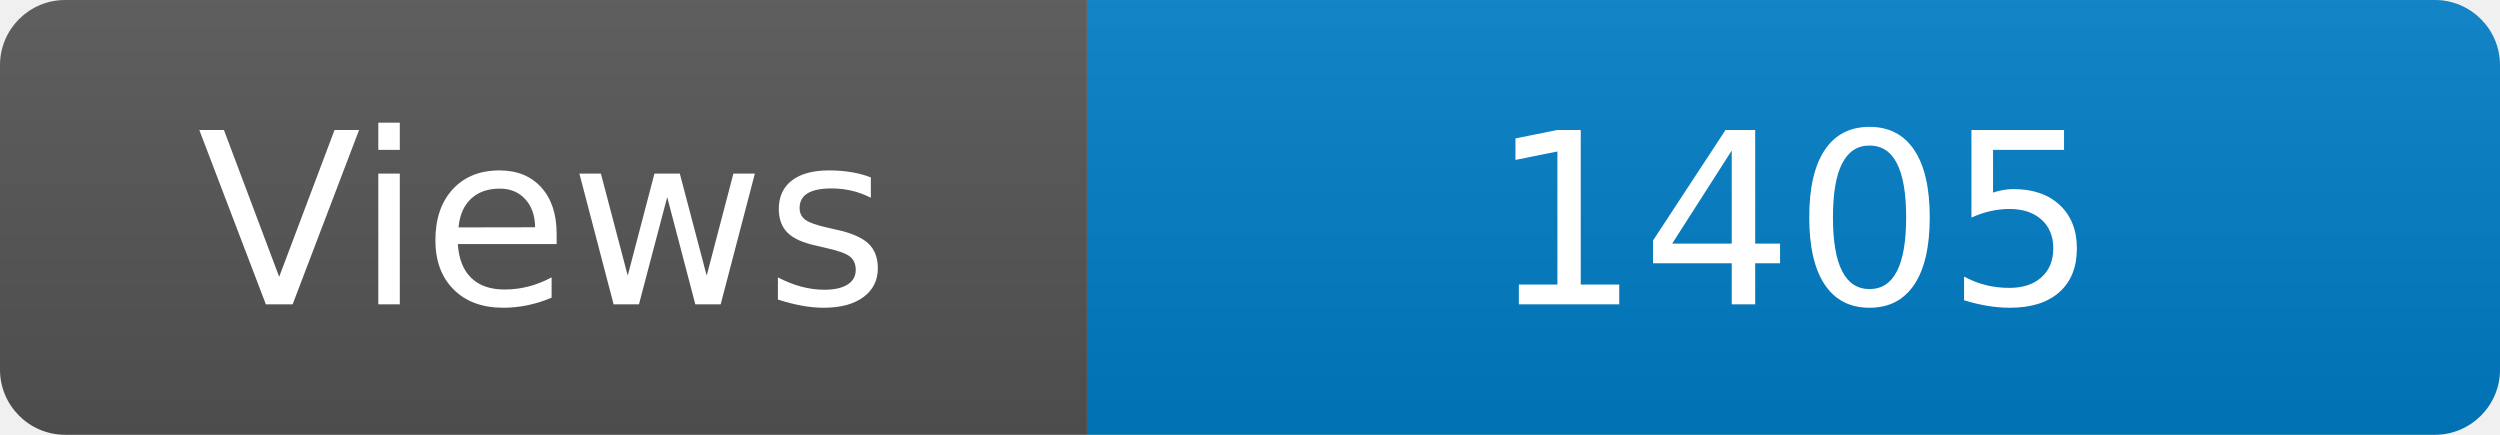
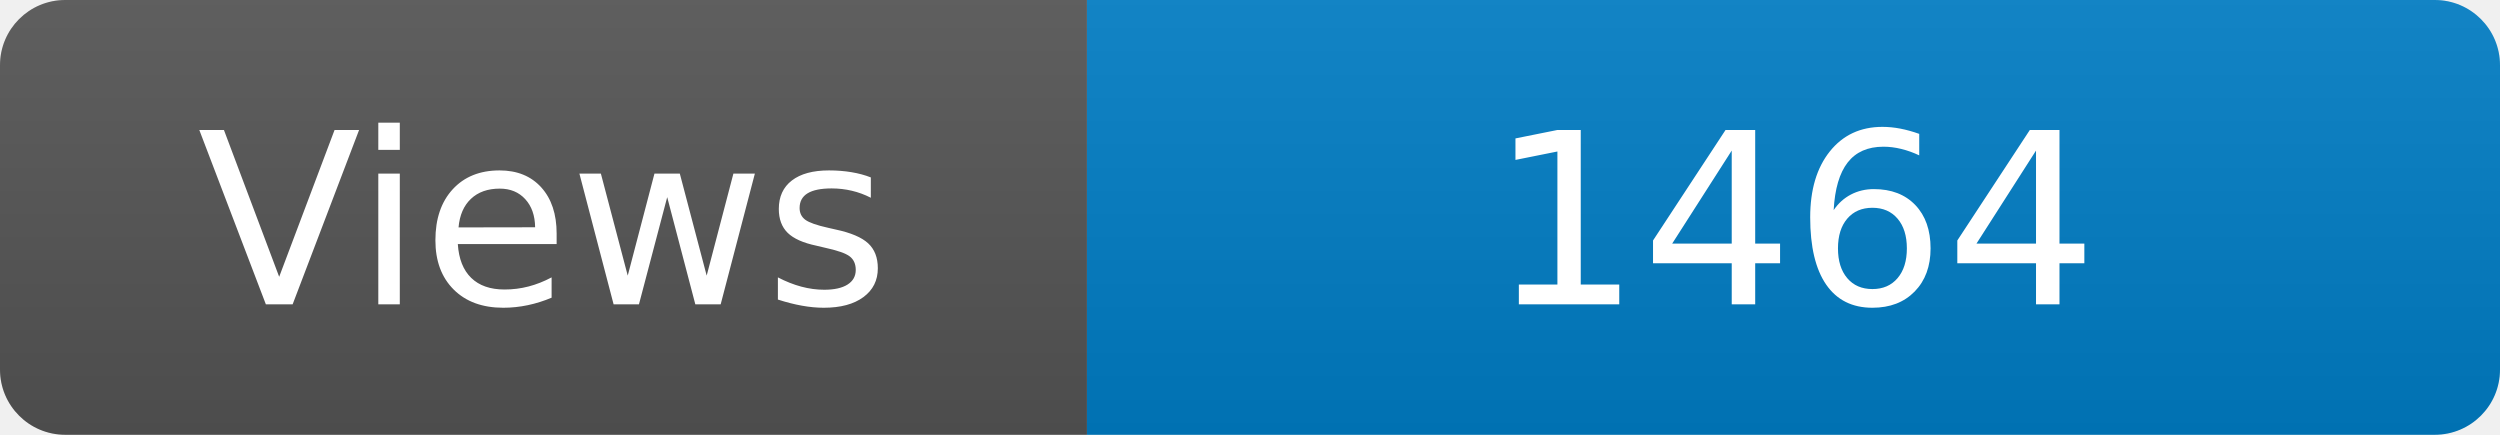
<svg xmlns="http://www.w3.org/2000/svg" width="115" height="20" role="img" aria-label="Maintained?: yes">
  <linearGradient id="s" x2="0" y2="100%">
    <stop offset="0" stop-color="#bbb" stop-opacity=".1" />
    <stop offset="1" stop-opacity=".1" />
  </linearGradient>
  <clipPath id="r">
    <rect width="115" height="20" rx="3" fill="#fff" />
  </clipPath>
  <g clip-path="url(#r)">
    <rect width="50" height="20" fill="#555" />
    <rect x="50" width="160" height="20" fill="#007ec6" />
    <rect width="115" height="20" fill="url(#s)" />
  </g>
  <g fill="#fff" text-anchor="middle" font-family="Verdana,Geneva,DejaVu Sans,sans-serif" font-size="110">
    <text x="250" y="140" transform="scale(.1)" fill="#fff">Views</text>
-     <text x="825" y="140" transform="scale(.1)" fill="#fff">1405</text>
+     <text x="825" y="140" transform="scale(.1)" fill="#fff">1464</text>
  </g>
</svg>
